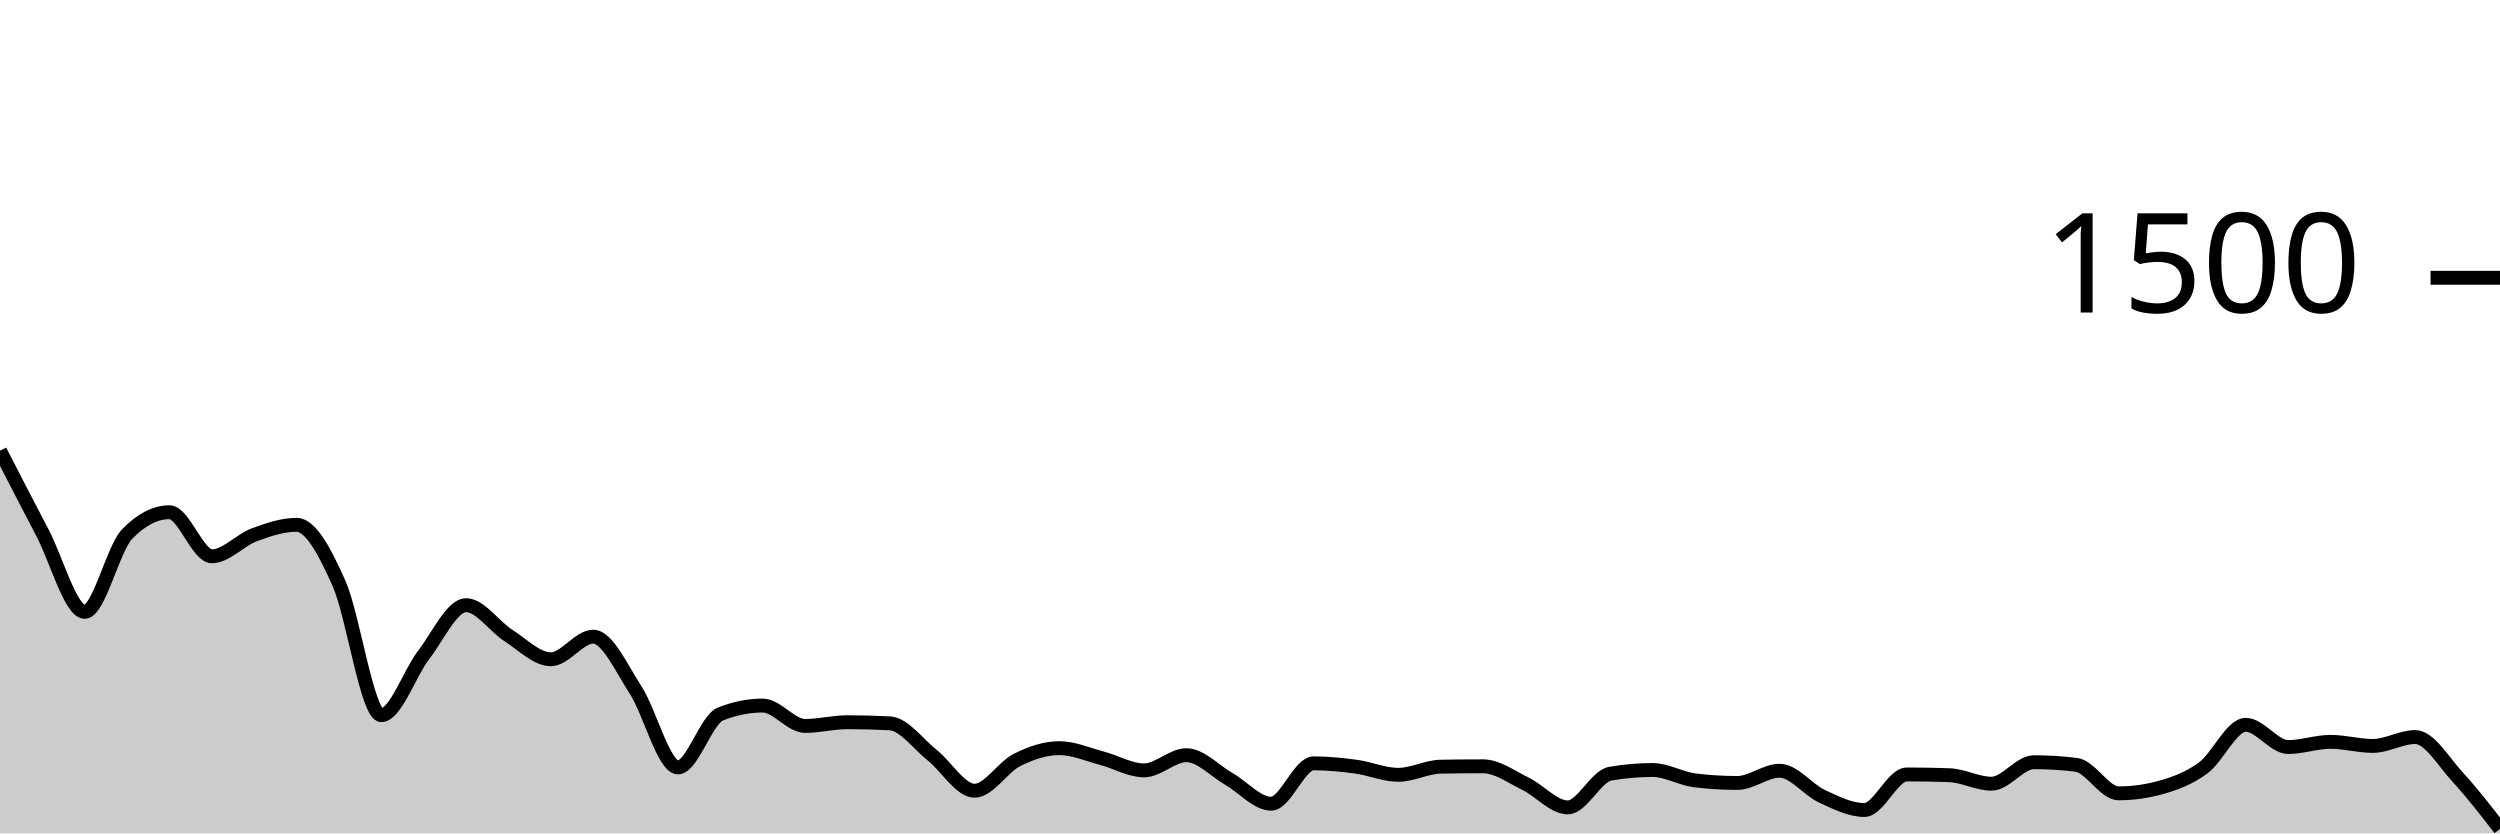
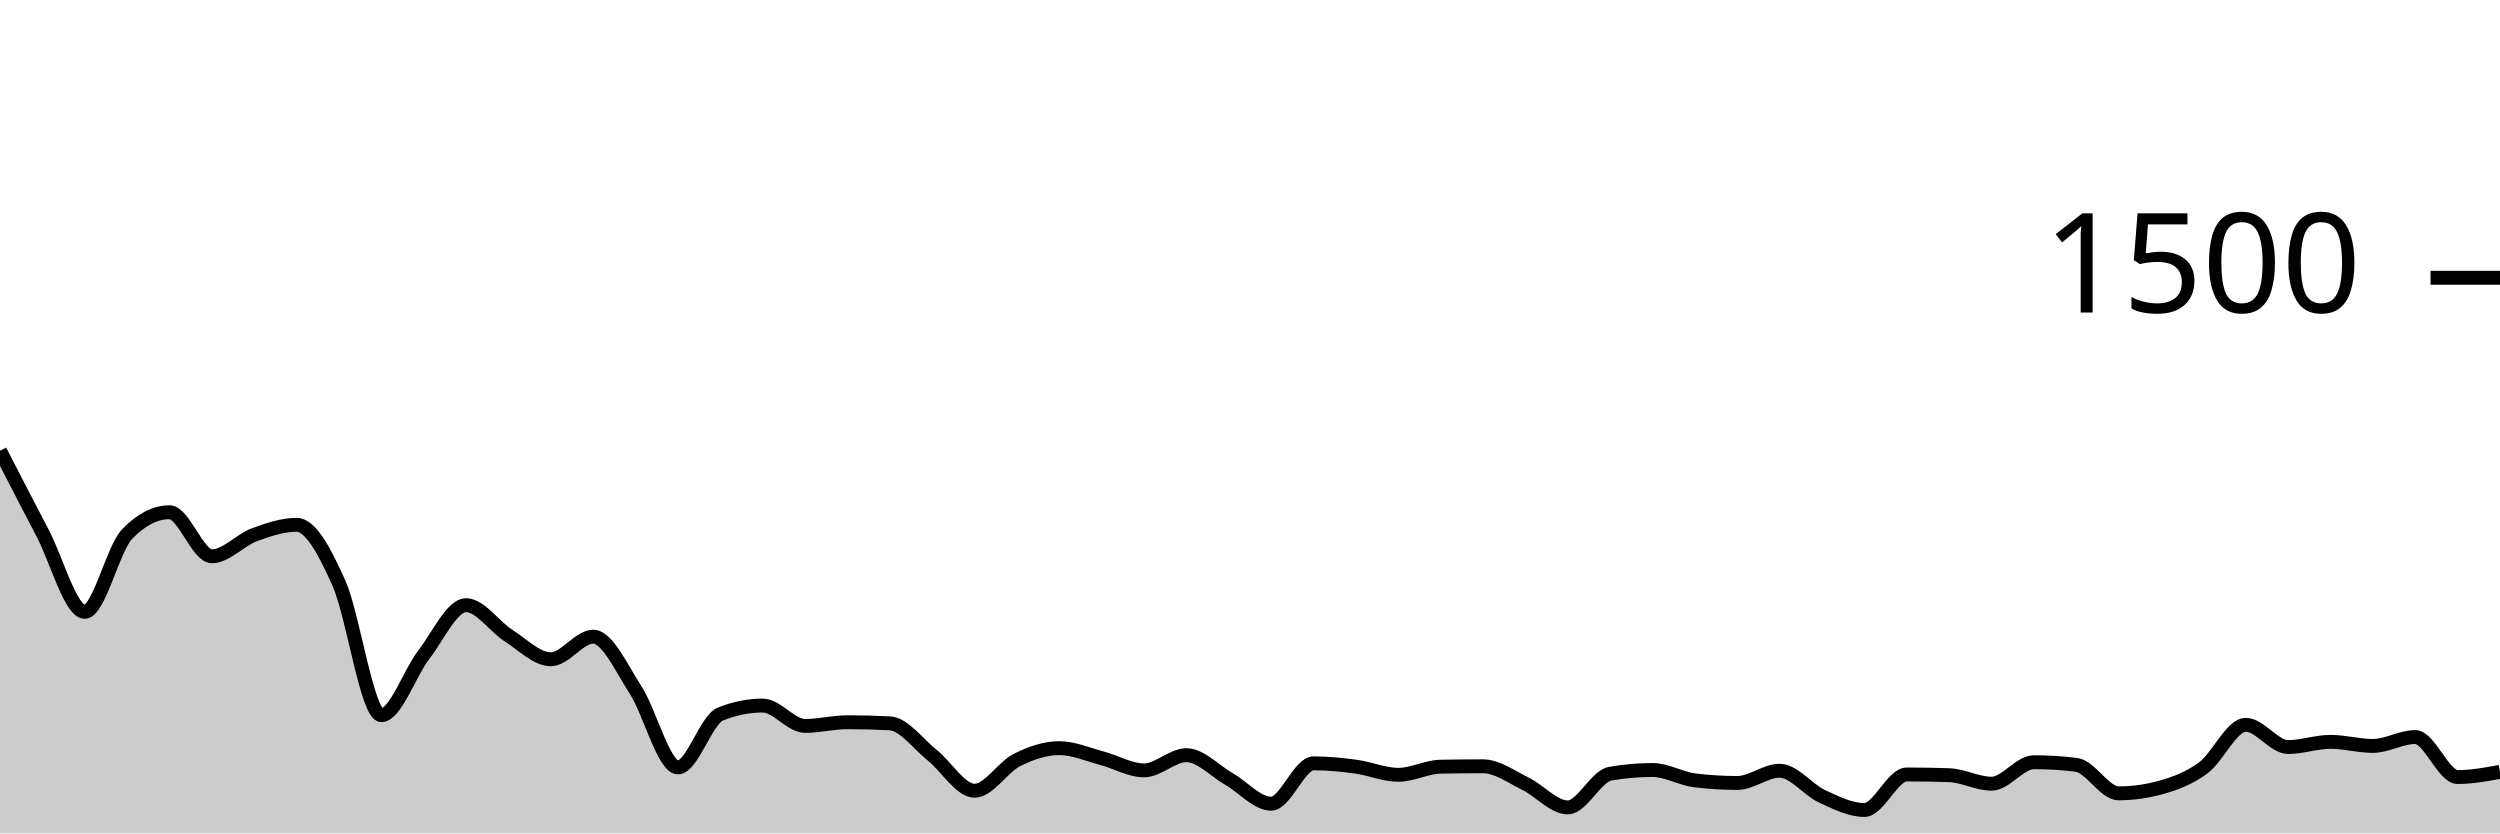
<svg xmlns="http://www.w3.org/2000/svg" viewBox="0 0 180 60">
  <g transform="translate(0,20)">
-     <path class="area" fill="rgba(0, 0, 0, 0.2)" d="M0,12.453C1.017,14.433,2.034,16.413,3.051,18.347C4.068,20.28,5.085,24.053,6.102,24.053C7.119,24.053,8.136,19.502,9.153,18.453C10.169,17.404,11.186,16.88,12.203,16.88C13.22,16.88,14.237,20.053,15.254,20.053C16.271,20.053,17.288,18.884,18.305,18.507C19.322,18.129,20.339,17.787,21.356,17.787C22.373,17.787,23.39,19.716,24.407,22C25.424,24.284,26.441,31.493,27.458,31.493C28.475,31.493,29.492,28.467,30.508,27.147C31.525,25.827,32.542,23.573,33.559,23.573C34.576,23.573,35.593,25.111,36.61,25.76C37.627,26.409,38.644,27.467,39.661,27.467C40.678,27.467,41.695,25.84,42.712,25.84C43.729,25.84,44.746,28.111,45.763,29.68C46.78,31.249,47.797,35.253,48.814,35.253C49.831,35.253,50.847,31.822,51.864,31.413C52.881,31.004,53.898,30.8,54.915,30.8C55.932,30.8,56.949,32.267,57.966,32.267C58.983,32.267,60,32,61.017,32C62.034,32,63.051,32.027,64.068,32.08C65.085,32.133,66.102,33.564,67.119,34.373C68.136,35.182,69.153,36.933,70.169,36.933C71.186,36.933,72.203,35.231,73.22,34.72C74.237,34.209,75.254,33.867,76.271,33.867C77.288,33.867,78.305,34.32,79.322,34.587C80.339,34.853,81.356,35.467,82.373,35.467C83.39,35.467,84.407,34.373,85.424,34.373C86.441,34.373,87.458,35.498,88.475,36.08C89.492,36.662,90.508,37.867,91.525,37.867C92.542,37.867,93.559,34.96,94.576,34.96C95.593,34.96,96.61,35.062,97.627,35.2C98.644,35.338,99.661,35.787,100.678,35.787C101.695,35.787,102.712,35.218,103.729,35.2C104.746,35.182,105.763,35.173,106.78,35.173C107.797,35.173,108.814,35.933,109.831,36.427C110.847,36.92,111.864,38.133,112.881,38.133C113.898,38.133,114.915,35.884,115.932,35.707C116.949,35.529,117.966,35.44,118.983,35.44C120,35.44,121.017,36.062,122.034,36.187C123.051,36.311,124.068,36.373,125.085,36.373C126.102,36.373,127.119,35.493,128.136,35.493C129.153,35.493,130.169,36.862,131.186,37.333C132.203,37.804,133.22,38.32,134.237,38.32C135.254,38.32,136.271,35.76,137.288,35.76C138.305,35.76,139.322,35.778,140.339,35.813C141.356,35.849,142.373,36.427,143.39,36.427C144.407,36.427,145.424,34.88,146.441,34.88C147.458,34.88,148.475,34.942,149.492,35.067C150.508,35.191,151.525,37.12,152.542,37.12C153.559,37.12,154.576,36.978,155.593,36.693C156.61,36.409,157.627,36.031,158.644,35.28C159.661,34.529,160.678,32.187,161.695,32.187C162.712,32.187,163.729,33.787,164.746,33.787C165.763,33.787,166.78,33.413,167.797,33.413C168.814,33.413,169.831,33.707,170.847,33.707C171.864,33.707,172.881,33.067,173.898,33.067C174.915,33.067,175.932,34.844,176.949,35.947C177.966,37.049,178.983,38.364,180,39.68L180,40C178.983,40,177.966,40,176.949,40C175.932,40,174.915,40,173.898,40C172.881,40,171.864,40,170.847,40C169.831,40,168.814,40,167.797,40C166.78,40,165.763,40,164.746,40C163.729,40,162.712,40,161.695,40C160.678,40,159.661,40,158.644,40C157.627,40,156.61,40,155.593,40C154.576,40,153.559,40,152.542,40C151.525,40,150.508,40,149.492,40C148.475,40,147.458,40,146.441,40C145.424,40,144.407,40,143.39,40C142.373,40,141.356,40,140.339,40C139.322,40,138.305,40,137.288,40C136.271,40,135.254,40,134.237,40C133.22,40,132.203,40,131.186,40C130.169,40,129.153,40,128.136,40C127.119,40,126.102,40,125.085,40C124.068,40,123.051,40,122.034,40C121.017,40,120,40,118.983,40C117.966,40,116.949,40,115.932,40C114.915,40,113.898,40,112.881,40C111.864,40,110.847,40,109.831,40C108.814,40,107.797,40,106.78,40C105.763,40,104.746,40,103.729,40C102.712,40,101.695,40,100.678,40C99.661,40,98.644,40,97.627,40C96.61,40,95.593,40,94.576,40C93.559,40,92.542,40,91.525,40C90.508,40,89.492,40,88.475,40C87.458,40,86.441,40,85.424,40C84.407,40,83.39,40,82.373,40C81.356,40,80.339,40,79.322,40C78.305,40,77.288,40,76.271,40C75.254,40,74.237,40,73.22,40C72.203,40,71.186,40,70.169,40C69.153,40,68.136,40,67.119,40C66.102,40,65.085,40,64.068,40C63.051,40,62.034,40,61.017,40C60,40,58.983,40,57.966,40C56.949,40,55.932,40,54.915,40C53.898,40,52.881,40,51.864,40C50.847,40,49.831,40,48.814,40C47.797,40,46.78,40,45.763,40C44.746,40,43.729,40,42.712,40C41.695,40,40.678,40,39.661,40C38.644,40,37.627,40,36.61,40C35.593,40,34.576,40,33.559,40C32.542,40,31.525,40,30.508,40C29.492,40,28.475,40,27.458,40C26.441,40,25.424,40,24.407,40C23.39,40,22.373,40,21.356,40C20.339,40,19.322,40,18.305,40C17.288,40,16.271,40,15.254,40C14.237,40,13.22,40,12.203,40C11.186,40,10.169,40,9.153,40C8.136,40,7.119,40,6.102,40C5.085,40,4.068,40,3.051,40C2.034,40,1.017,40,0,40Z" />
-     <path class="line" stroke="black" fill="none" d="M0,12.453C1.017,14.433,2.034,16.413,3.051,18.347C4.068,20.28,5.085,24.053,6.102,24.053C7.119,24.053,8.136,19.502,9.153,18.453C10.169,17.404,11.186,16.88,12.203,16.88C13.22,16.88,14.237,20.053,15.254,20.053C16.271,20.053,17.288,18.884,18.305,18.507C19.322,18.129,20.339,17.787,21.356,17.787C22.373,17.787,23.39,19.716,24.407,22C25.424,24.284,26.441,31.493,27.458,31.493C28.475,31.493,29.492,28.467,30.508,27.147C31.525,25.827,32.542,23.573,33.559,23.573C34.576,23.573,35.593,25.111,36.61,25.76C37.627,26.409,38.644,27.467,39.661,27.467C40.678,27.467,41.695,25.84,42.712,25.84C43.729,25.84,44.746,28.111,45.763,29.68C46.78,31.249,47.797,35.253,48.814,35.253C49.831,35.253,50.847,31.822,51.864,31.413C52.881,31.004,53.898,30.8,54.915,30.8C55.932,30.8,56.949,32.267,57.966,32.267C58.983,32.267,60,32,61.017,32C62.034,32,63.051,32.027,64.068,32.08C65.085,32.133,66.102,33.564,67.119,34.373C68.136,35.182,69.153,36.933,70.169,36.933C71.186,36.933,72.203,35.231,73.22,34.72C74.237,34.209,75.254,33.867,76.271,33.867C77.288,33.867,78.305,34.32,79.322,34.587C80.339,34.853,81.356,35.467,82.373,35.467C83.39,35.467,84.407,34.373,85.424,34.373C86.441,34.373,87.458,35.498,88.475,36.08C89.492,36.662,90.508,37.867,91.525,37.867C92.542,37.867,93.559,34.96,94.576,34.96C95.593,34.96,96.61,35.062,97.627,35.2C98.644,35.338,99.661,35.787,100.678,35.787C101.695,35.787,102.712,35.218,103.729,35.2C104.746,35.182,105.763,35.173,106.78,35.173C107.797,35.173,108.814,35.933,109.831,36.427C110.847,36.92,111.864,38.133,112.881,38.133C113.898,38.133,114.915,35.884,115.932,35.707C116.949,35.529,117.966,35.44,118.983,35.44C120,35.44,121.017,36.062,122.034,36.187C123.051,36.311,124.068,36.373,125.085,36.373C126.102,36.373,127.119,35.493,128.136,35.493C129.153,35.493,130.169,36.862,131.186,37.333C132.203,37.804,133.22,38.32,134.237,38.32C135.254,38.32,136.271,35.76,137.288,35.76C138.305,35.76,139.322,35.778,140.339,35.813C141.356,35.849,142.373,36.427,143.39,36.427C144.407,36.427,145.424,34.88,146.441,34.88C147.458,34.88,148.475,34.942,149.492,35.067C150.508,35.191,151.525,37.12,152.542,37.12C153.559,37.12,154.576,36.978,155.593,36.693C156.61,36.409,157.627,36.031,158.644,35.28C159.661,34.529,160.678,32.187,161.695,32.187C162.712,32.187,163.729,33.787,164.746,33.787C165.763,33.787,166.78,33.413,167.797,33.413C168.814,33.413,169.831,33.707,170.847,33.707C171.864,33.707,172.881,33.067,173.898,33.067C174.915,33.067,175.932,34.844,176.949,35.947C177.966,37.049,178.983,38.364,180,39.68" />
+     <path class="area" fill="rgba(0, 0, 0, 0.2)" d="M0,12.453C1.017,14.433,2.034,16.413,3.051,18.347C4.068,20.28,5.085,24.053,6.102,24.053C7.119,24.053,8.136,19.502,9.153,18.453C10.169,17.404,11.186,16.88,12.203,16.88C13.22,16.88,14.237,20.053,15.254,20.053C16.271,20.053,17.288,18.884,18.305,18.507C19.322,18.129,20.339,17.787,21.356,17.787C22.373,17.787,23.39,19.716,24.407,22C25.424,24.284,26.441,31.493,27.458,31.493C28.475,31.493,29.492,28.467,30.508,27.147C31.525,25.827,32.542,23.573,33.559,23.573C34.576,23.573,35.593,25.111,36.61,25.76C37.627,26.409,38.644,27.467,39.661,27.467C40.678,27.467,41.695,25.84,42.712,25.84C43.729,25.84,44.746,28.111,45.763,29.68C46.78,31.249,47.797,35.253,48.814,35.253C49.831,35.253,50.847,31.822,51.864,31.413C52.881,31.004,53.898,30.8,54.915,30.8C55.932,30.8,56.949,32.267,57.966,32.267C58.983,32.267,60,32,61.017,32C62.034,32,63.051,32.027,64.068,32.08C65.085,32.133,66.102,33.564,67.119,34.373C68.136,35.182,69.153,36.933,70.169,36.933C71.186,36.933,72.203,35.231,73.22,34.72C74.237,34.209,75.254,33.867,76.271,33.867C77.288,33.867,78.305,34.32,79.322,34.587C80.339,34.853,81.356,35.467,82.373,35.467C83.39,35.467,84.407,34.373,85.424,34.373C86.441,34.373,87.458,35.498,88.475,36.08C89.492,36.662,90.508,37.867,91.525,37.867C92.542,37.867,93.559,34.96,94.576,34.96C95.593,34.96,96.61,35.062,97.627,35.2C98.644,35.338,99.661,35.787,100.678,35.787C101.695,35.787,102.712,35.218,103.729,35.2C104.746,35.182,105.763,35.173,106.78,35.173C107.797,35.173,108.814,35.933,109.831,36.427C110.847,36.92,111.864,38.133,112.881,38.133C113.898,38.133,114.915,35.884,115.932,35.707C116.949,35.529,117.966,35.44,118.983,35.44C120,35.44,121.017,36.062,122.034,36.187C123.051,36.311,124.068,36.373,125.085,36.373C126.102,36.373,127.119,35.493,128.136,35.493C129.153,35.493,130.169,36.862,131.186,37.333C132.203,37.804,133.22,38.32,134.237,38.32C135.254,38.32,136.271,35.76,137.288,35.76C138.305,35.76,139.322,35.778,140.339,35.813C141.356,35.849,142.373,36.427,143.39,36.427C144.407,36.427,145.424,34.88,146.441,34.88C147.458,34.88,148.475,34.942,149.492,35.067C150.508,35.191,151.525,37.12,152.542,37.12C153.559,37.12,154.576,36.978,155.593,36.693C156.61,36.409,157.627,36.031,158.644,35.28C159.661,34.529,160.678,32.187,161.695,32.187C162.712,32.187,163.729,33.787,164.746,33.787C165.763,33.787,166.78,33.413,167.797,33.413C168.814,33.413,169.831,33.707,170.847,33.707C171.864,33.707,172.881,33.067,173.898,33.067C174.915,33.067,175.932,35.947,176.949,35.947C177.966,35.947,178.983,35.76,180,35.573L180,40C178.983,40,177.966,40,176.949,40C175.932,40,174.915,40,173.898,40C172.881,40,171.864,40,170.847,40C169.831,40,168.814,40,167.797,40C166.78,40,165.763,40,164.746,40C163.729,40,162.712,40,161.695,40C160.678,40,159.661,40,158.644,40C157.627,40,156.61,40,155.593,40C154.576,40,153.559,40,152.542,40C151.525,40,150.508,40,149.492,40C148.475,40,147.458,40,146.441,40C145.424,40,144.407,40,143.39,40C142.373,40,141.356,40,140.339,40C139.322,40,138.305,40,137.288,40C136.271,40,135.254,40,134.237,40C133.22,40,132.203,40,131.186,40C130.169,40,129.153,40,128.136,40C127.119,40,126.102,40,125.085,40C124.068,40,123.051,40,122.034,40C121.017,40,120,40,118.983,40C117.966,40,116.949,40,115.932,40C114.915,40,113.898,40,112.881,40C111.864,40,110.847,40,109.831,40C108.814,40,107.797,40,106.78,40C105.763,40,104.746,40,103.729,40C102.712,40,101.695,40,100.678,40C99.661,40,98.644,40,97.627,40C96.61,40,95.593,40,94.576,40C93.559,40,92.542,40,91.525,40C90.508,40,89.492,40,88.475,40C87.458,40,86.441,40,85.424,40C84.407,40,83.39,40,82.373,40C81.356,40,80.339,40,79.322,40C78.305,40,77.288,40,76.271,40C75.254,40,74.237,40,73.22,40C72.203,40,71.186,40,70.169,40C69.153,40,68.136,40,67.119,40C66.102,40,65.085,40,64.068,40C63.051,40,62.034,40,61.017,40C60,40,58.983,40,57.966,40C56.949,40,55.932,40,54.915,40C53.898,40,52.881,40,51.864,40C50.847,40,49.831,40,48.814,40C47.797,40,46.78,40,45.763,40C44.746,40,43.729,40,42.712,40C41.695,40,40.678,40,39.661,40C38.644,40,37.627,40,36.61,40C35.593,40,34.576,40,33.559,40C32.542,40,31.525,40,30.508,40C29.492,40,28.475,40,27.458,40C26.441,40,25.424,40,24.407,40C23.39,40,22.373,40,21.356,40C20.339,40,19.322,40,18.305,40C17.288,40,16.271,40,15.254,40C14.237,40,13.22,40,12.203,40C11.186,40,10.169,40,9.153,40C8.136,40,7.119,40,6.102,40C5.085,40,4.068,40,3.051,40C2.034,40,1.017,40,0,40Z" />
+     <path class="line" stroke="black" fill="none" d="M0,12.453C1.017,14.433,2.034,16.413,3.051,18.347C4.068,20.28,5.085,24.053,6.102,24.053C7.119,24.053,8.136,19.502,9.153,18.453C10.169,17.404,11.186,16.88,12.203,16.88C13.22,16.88,14.237,20.053,15.254,20.053C16.271,20.053,17.288,18.884,18.305,18.507C19.322,18.129,20.339,17.787,21.356,17.787C22.373,17.787,23.39,19.716,24.407,22C25.424,24.284,26.441,31.493,27.458,31.493C28.475,31.493,29.492,28.467,30.508,27.147C31.525,25.827,32.542,23.573,33.559,23.573C34.576,23.573,35.593,25.111,36.61,25.76C37.627,26.409,38.644,27.467,39.661,27.467C40.678,27.467,41.695,25.84,42.712,25.84C43.729,25.84,44.746,28.111,45.763,29.68C46.78,31.249,47.797,35.253,48.814,35.253C49.831,35.253,50.847,31.822,51.864,31.413C52.881,31.004,53.898,30.8,54.915,30.8C55.932,30.8,56.949,32.267,57.966,32.267C58.983,32.267,60,32,61.017,32C62.034,32,63.051,32.027,64.068,32.08C65.085,32.133,66.102,33.564,67.119,34.373C68.136,35.182,69.153,36.933,70.169,36.933C71.186,36.933,72.203,35.231,73.22,34.72C74.237,34.209,75.254,33.867,76.271,33.867C77.288,33.867,78.305,34.32,79.322,34.587C80.339,34.853,81.356,35.467,82.373,35.467C83.39,35.467,84.407,34.373,85.424,34.373C86.441,34.373,87.458,35.498,88.475,36.08C89.492,36.662,90.508,37.867,91.525,37.867C92.542,37.867,93.559,34.96,94.576,34.96C95.593,34.96,96.61,35.062,97.627,35.2C98.644,35.338,99.661,35.787,100.678,35.787C101.695,35.787,102.712,35.218,103.729,35.2C104.746,35.182,105.763,35.173,106.78,35.173C107.797,35.173,108.814,35.933,109.831,36.427C110.847,36.92,111.864,38.133,112.881,38.133C113.898,38.133,114.915,35.884,115.932,35.707C116.949,35.529,117.966,35.44,118.983,35.44C120,35.44,121.017,36.062,122.034,36.187C123.051,36.311,124.068,36.373,125.085,36.373C126.102,36.373,127.119,35.493,128.136,35.493C129.153,35.493,130.169,36.862,131.186,37.333C132.203,37.804,133.22,38.32,134.237,38.32C135.254,38.32,136.271,35.76,137.288,35.76C138.305,35.76,139.322,35.778,140.339,35.813C141.356,35.849,142.373,36.427,143.39,36.427C144.407,36.427,145.424,34.88,146.441,34.88C147.458,34.88,148.475,34.942,149.492,35.067C150.508,35.191,151.525,37.12,152.542,37.12C153.559,37.12,154.576,36.978,155.593,36.693C156.61,36.409,157.627,36.031,158.644,35.28C159.661,34.529,160.678,32.187,161.695,32.187C162.712,32.187,163.729,33.787,164.746,33.787C165.763,33.787,166.78,33.413,167.797,33.413C168.814,33.413,169.831,33.707,170.847,33.707C171.864,33.707,172.881,33.067,173.898,33.067C174.915,33.067,175.932,35.947,176.949,35.947C177.966,35.947,178.983,35.76,180,35.573" />
    <path class="axis-ceiling" stroke-width="1" stroke="black" fill="none" d="M175,0L180,0" />
    <text class="axis-ceiling-label" font-family="sans-serif" text-anchor="end" font-size="10px" x="170" y="2.5">1500</text>
  </g>
</svg>
